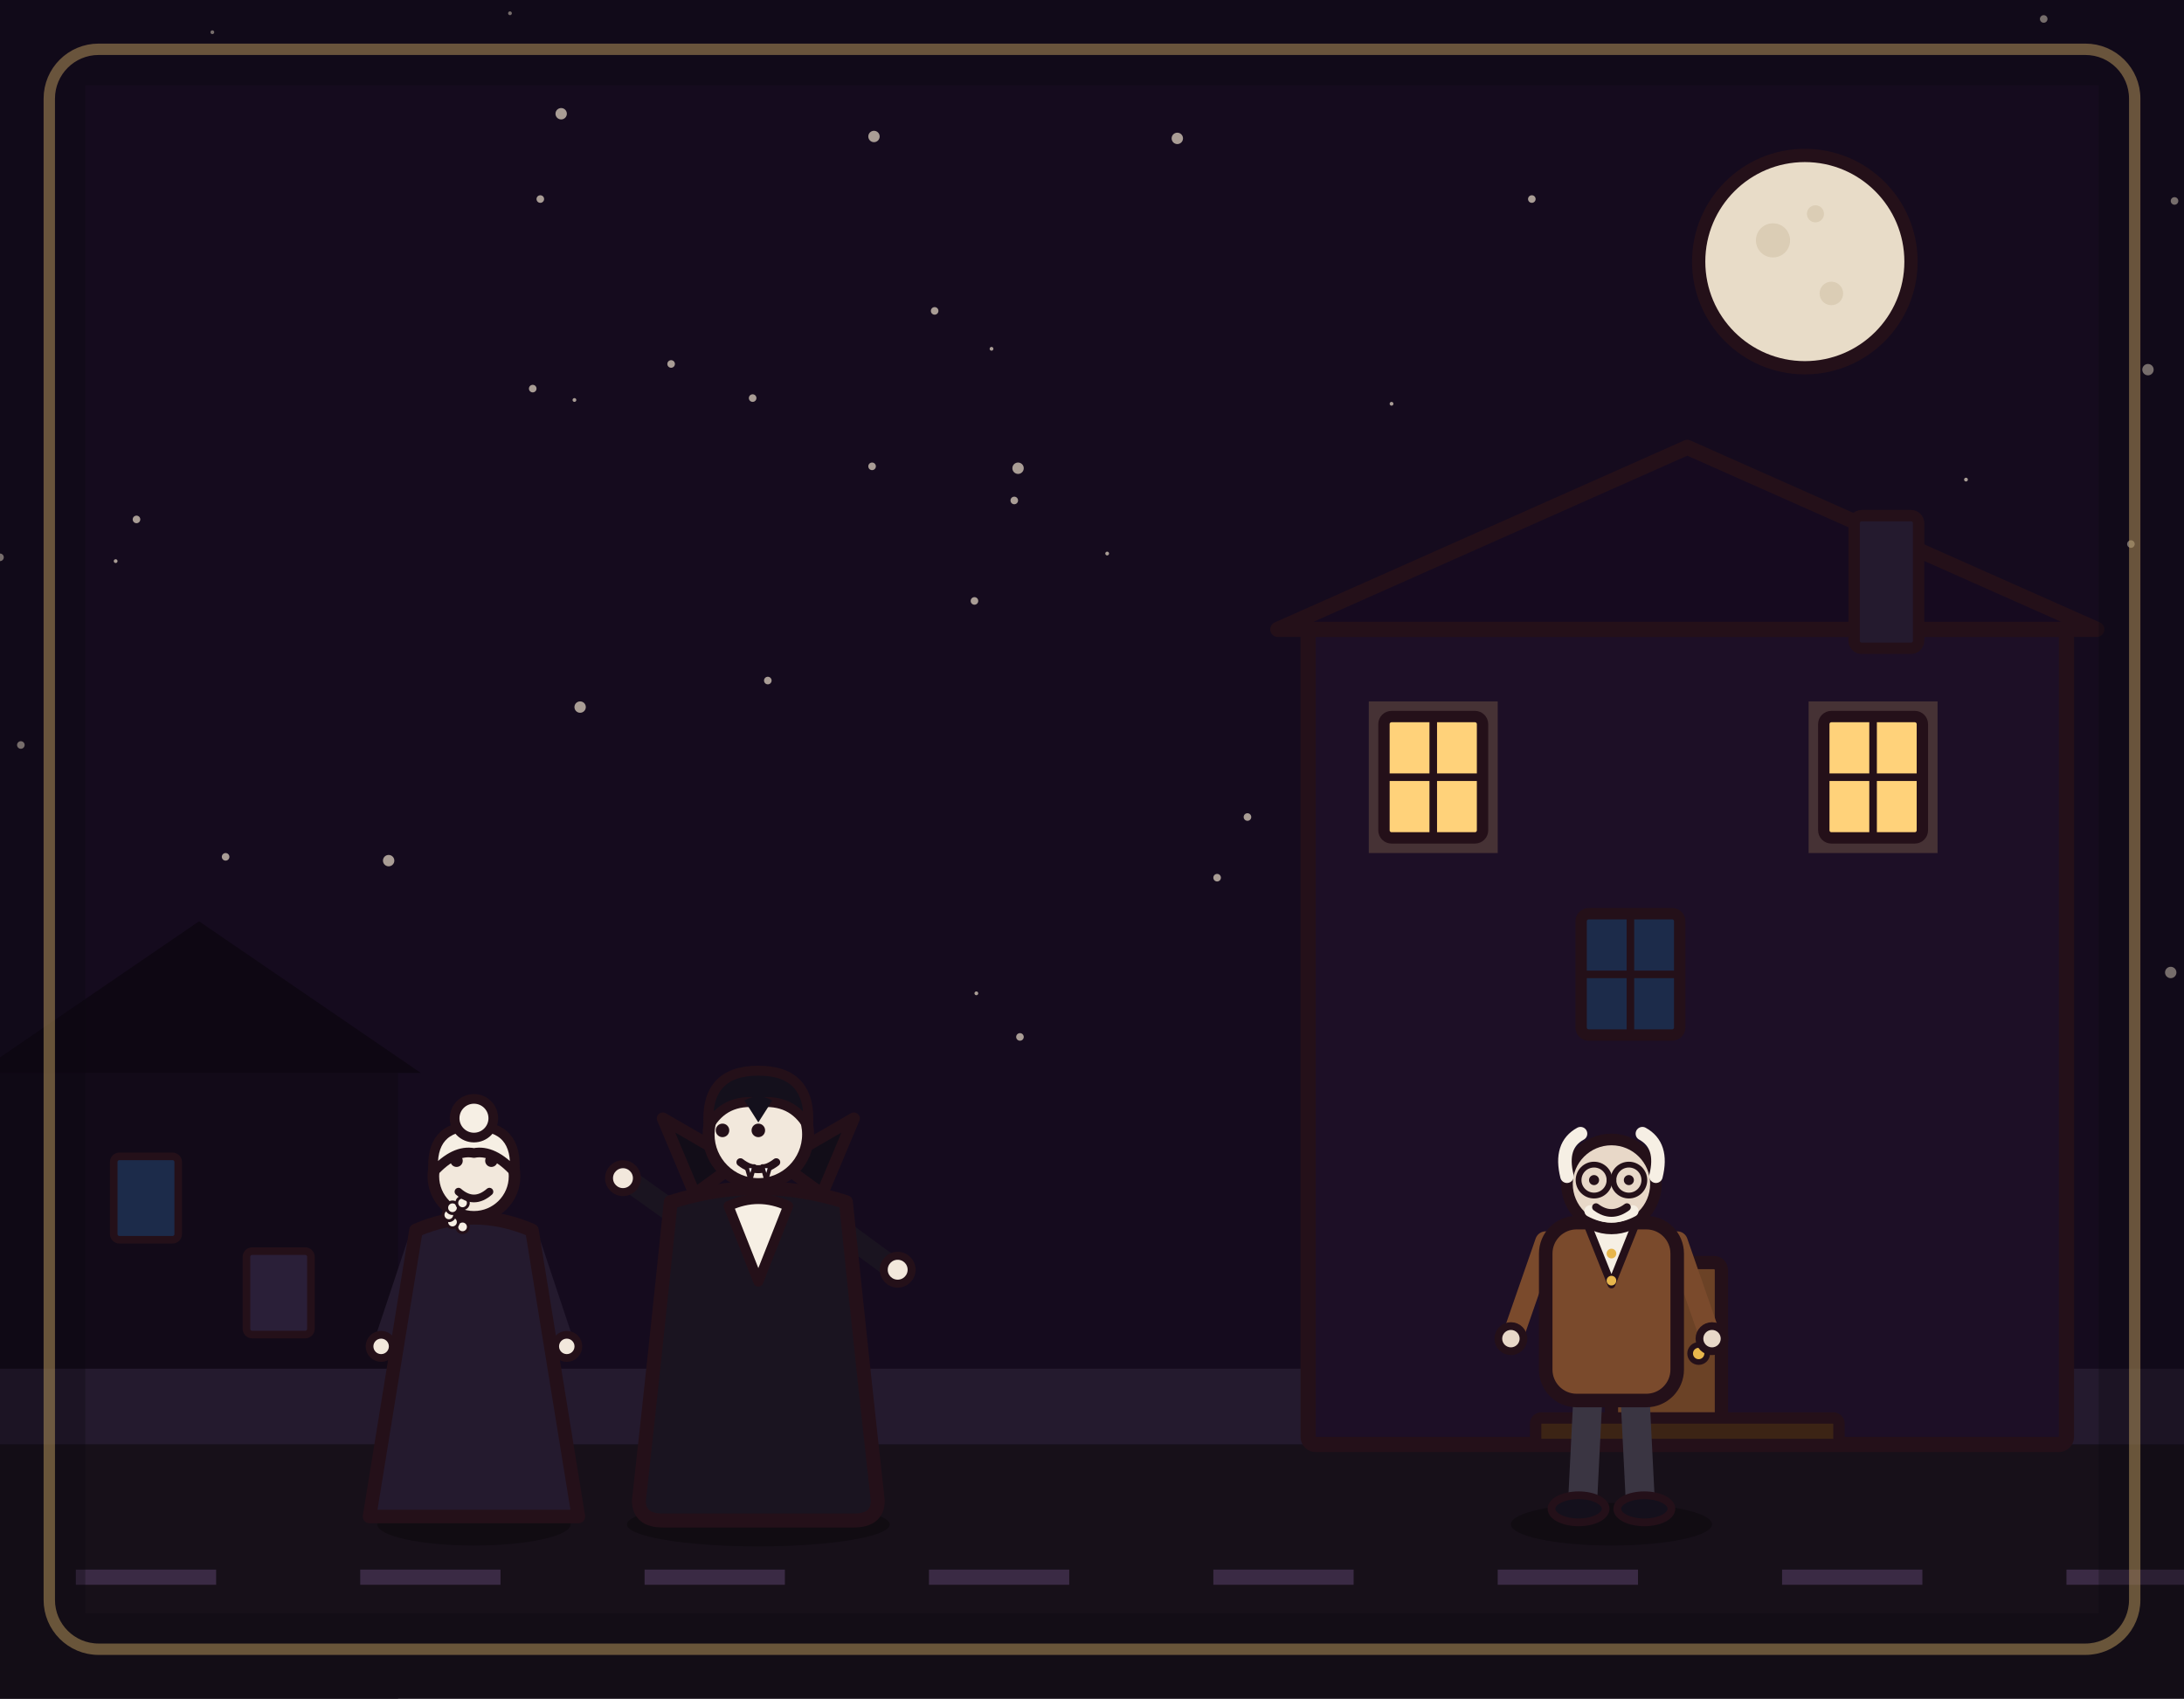
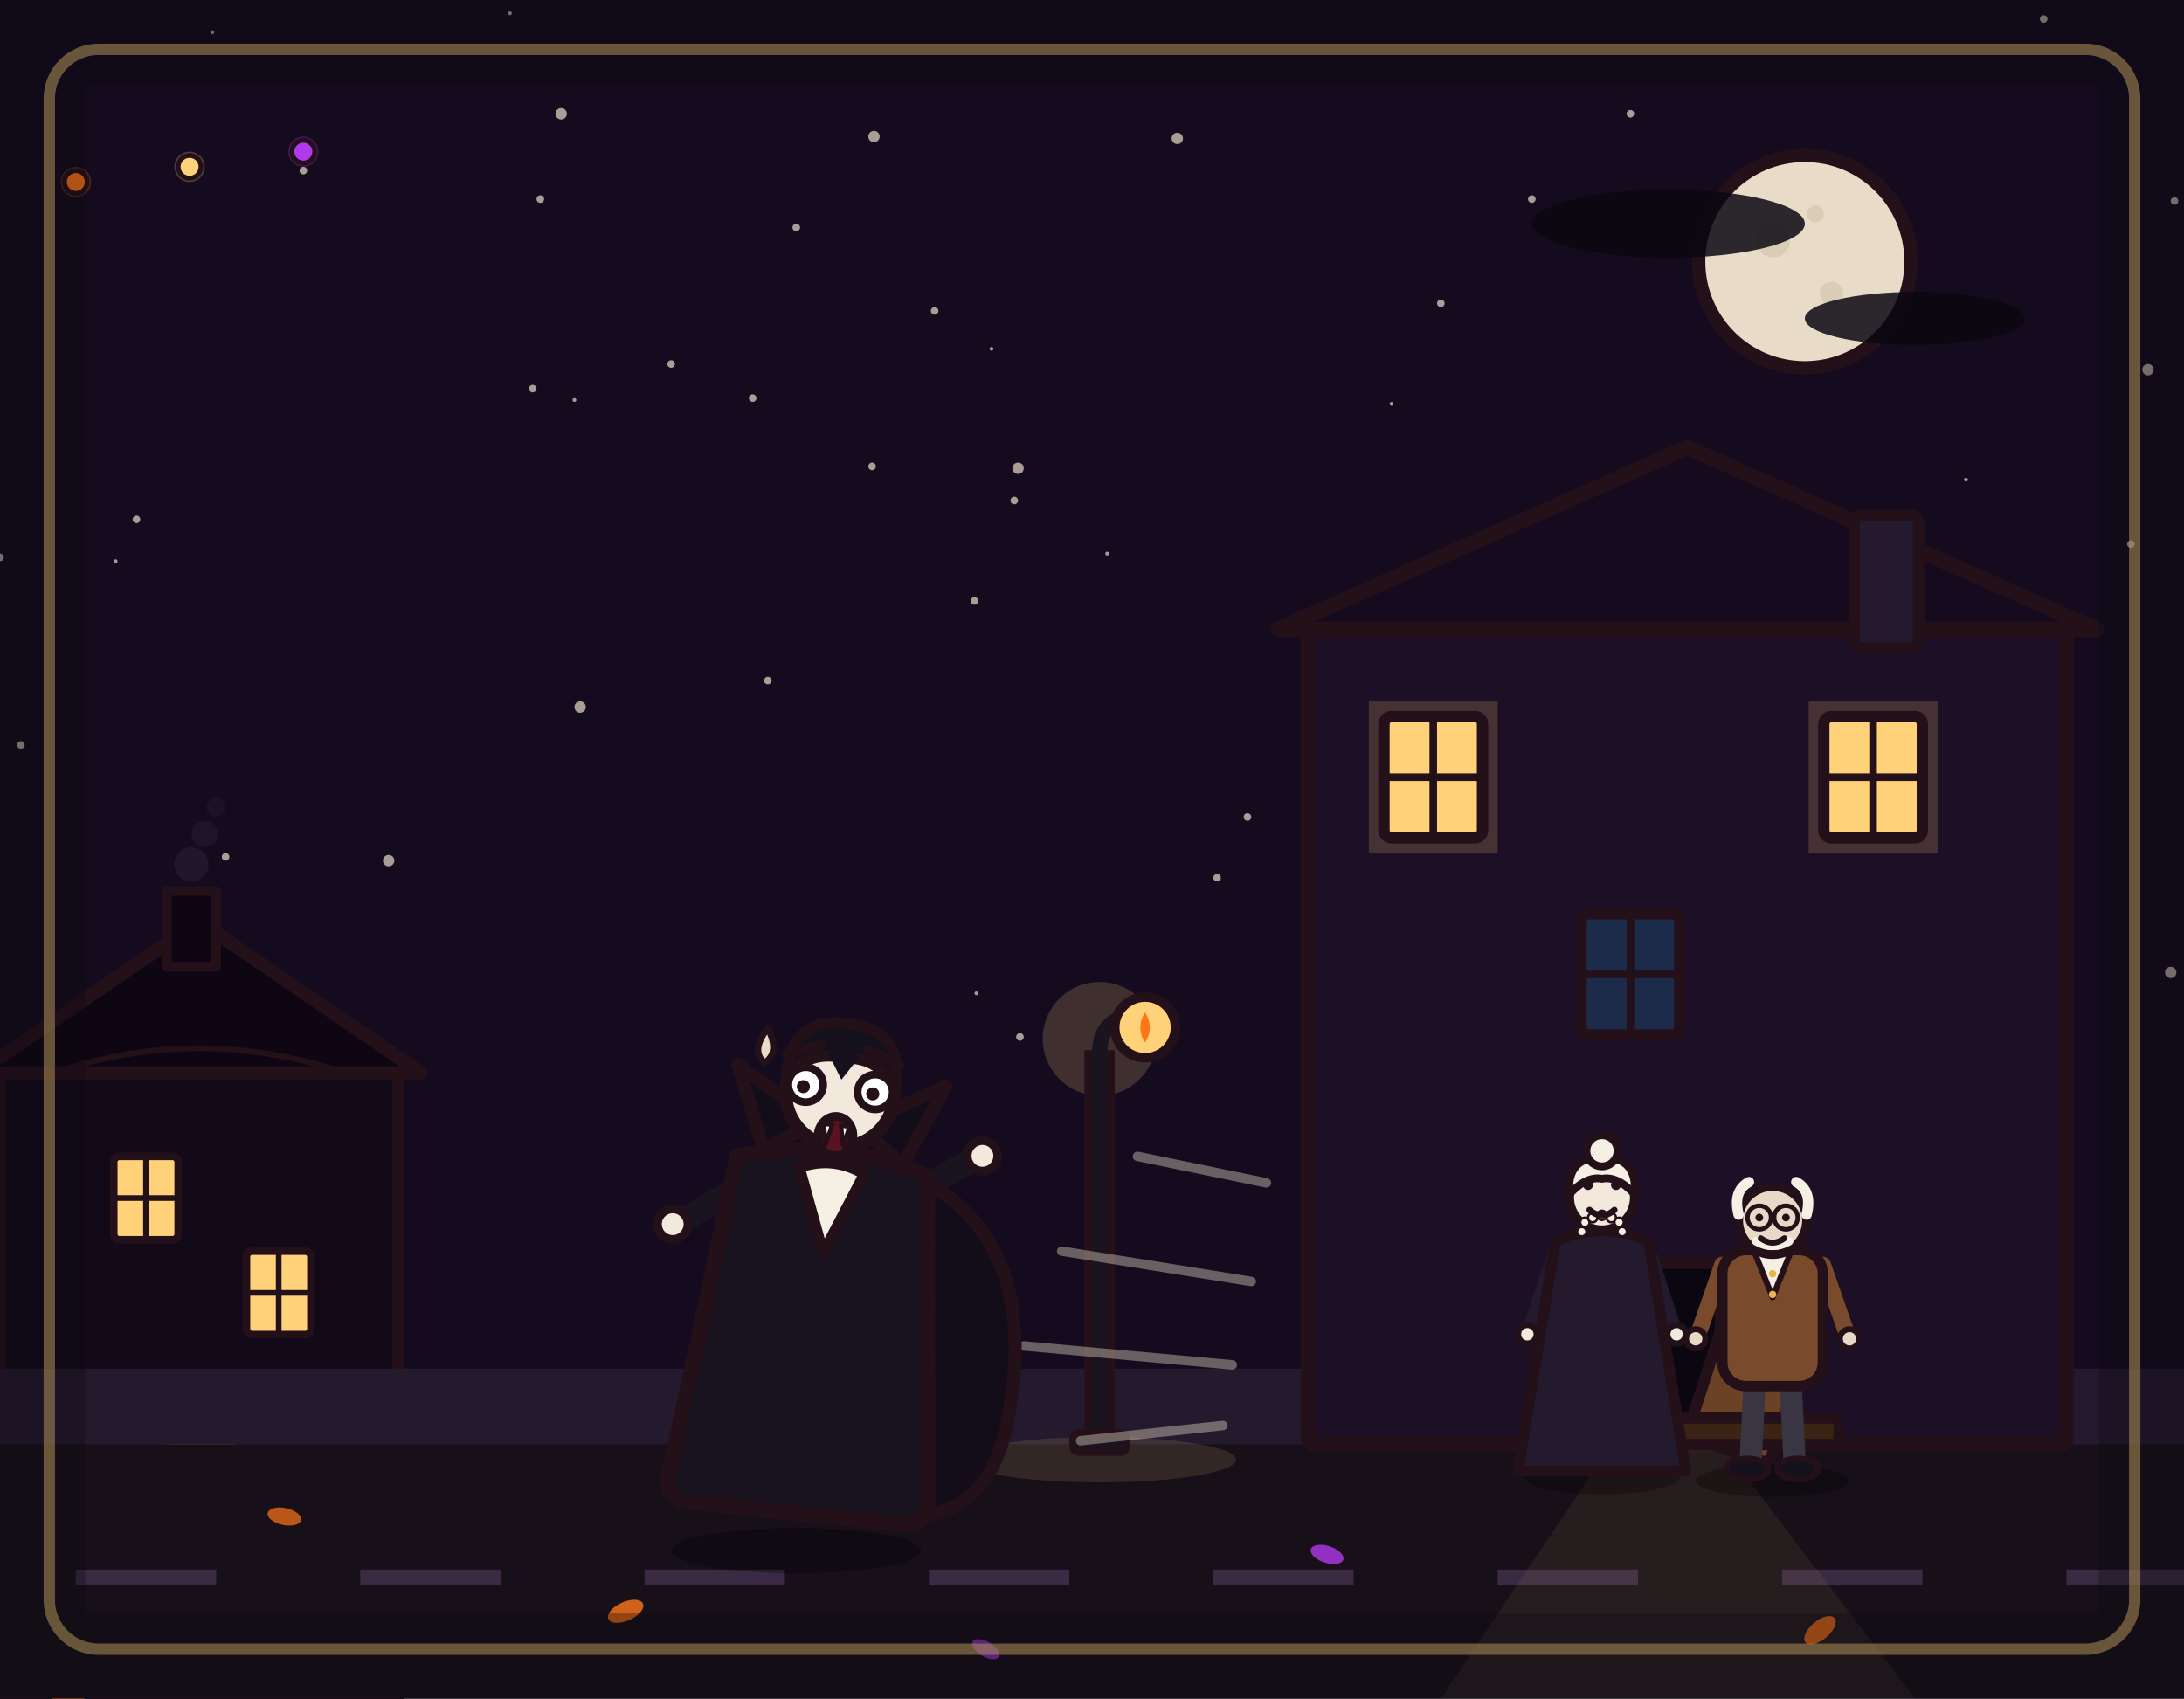
<svg xmlns="http://www.w3.org/2000/svg" viewBox="0 0 1152 896" width="1152" height="896">
  <rect x="0" y="0" width="1152" height="896" fill="#150b1e" />
  <g fill="#e8dcc8" opacity=".7">
    <circle cx="0" cy="294" r="2" />
    <circle cx="303" cy="211" r="1" />
    <circle cx="1124" cy="287" r="2" />
    <circle cx="296" cy="60" r="3" />
    <circle cx="1037" cy="253" r="1" />
    <circle cx="285" cy="105" r="2" />
    <circle cx="119" cy="452" r="2" />
    <circle cx="973" cy="413" r="1" />
    <circle cx="621" cy="73" r="3" />
    <circle cx="535" cy="264" r="2" />
    <circle cx="269" cy="7" r="1" />
    <circle cx="1145" cy="513" r="3" />
    <circle cx="658" cy="431" r="2" />
    <circle cx="397" cy="210" r="2" />
    <circle cx="405" cy="359" r="2" />
    <circle cx="61" cy="296" r="1" />
    <circle cx="523" cy="184" r="1" />
    <circle cx="75" cy="552" r="2" />
    <circle cx="103" cy="556" r="2" />
    <circle cx="808" cy="105" r="2" />
    <circle cx="1147" cy="106" r="2" />
    <circle cx="460" cy="246" r="2" />
    <circle cx="205" cy="454" r="3" />
    <circle cx="112" cy="17" r="1" />
    <circle cx="734" cy="213" r="1" />
    <circle cx="584" cy="292" r="1" />
    <circle cx="1133" cy="195" r="3" />
    <circle cx="306" cy="373" r="3" />
    <circle cx="537" cy="247" r="3" />
    <circle cx="538" cy="547" r="2" />
    <circle cx="915" cy="485" r="2" />
    <circle cx="642" cy="463" r="2" />
    <circle cx="354" cy="192" r="2" />
    <circle cx="514" cy="317" r="2" />
    <circle cx="72" cy="274" r="2" />
    <circle cx="11" cy="393" r="2" />
    <circle cx="515" cy="524" r="1" />
    <circle cx="493" cy="164" r="2" />
    <circle cx="281" cy="205" r="2" />
    <circle cx="1078" cy="10" r="2" />
    <circle cx="946" cy="298" r="1" />
    <circle cx="461" cy="72" r="3" />
-   </g>
-   <circle cx="952" cy="138" r="56" fill="#e8dcc8" stroke="#241019" stroke-width="7" stroke-linejoin="round" stroke-linecap="round" />
-   <circle cx="935.2" cy="126.8" r="9" fill="#d9cbb2" opacity="0.9" />
-   <circle cx="966" cy="154.8" r="6.2" fill="#d9cbb2" opacity="0.9" />
-   <circle cx="957.6" cy="112.8" r="4.5" fill="#d9cbb2" opacity="0.9" />
-   <rect x="0" y="566" width="210" height="330" fill="#120a18" />
-   <path d="M-12 566 L105 486 L222 566 Z" fill="#0e0713" />
-   <rect x="60" y="610" width="34" height="44" rx="3" fill="#1c2b4a" stroke="#241019" stroke-width="4" stroke-linejoin="round" stroke-linecap="round" />
-   <rect x="130" y="660" width="34" height="44" rx="3" fill="#2a1f38" stroke="#241019" stroke-width="4" stroke-linejoin="round" stroke-linecap="round" />
+     <circle cx="160" cy="90" r="2" />
+     <circle cx="420" cy="120" r="2" />
+     <circle cx="760" cy="160" r="2" />
+     <circle cx="860" cy="60" r="2" />
+   </g>
+   <circle cx="952" cy="138" r="56" fill="#e8dcc8" stroke="#241019" stroke-width="7" stroke-linejoin="round" />
+   <circle cx="935.2" cy="126.8" r="9" fill="#d9cbb2" opacity=".9" />
+   <circle cx="966" cy="154.8" r="6.2" fill="#d9cbb2" opacity=".9" />
+   <circle cx="957.6" cy="112.8" r="4.5" fill="#d9cbb2" opacity=".9" />
+   <ellipse cx="880" cy="118" rx="72" ry="18" fill="#0b0710" opacity=".85" />
+   <ellipse cx="1010" cy="168" rx="58" ry="14" fill="#0b0710" opacity=".85" />
+   <g>
+     <rect x="0" y="566" width="210" height="330" fill="#120a18" stroke="#241019" stroke-width="6" stroke-linejoin="round" />
+     <path d="M-12 566 L105 486 L222 566 Z" fill="#0e0713" stroke="#241019" stroke-width="7" stroke-linejoin="round" />
+     <rect x="88" y="470" width="26" height="40" fill="#0e0713" stroke="#241019" stroke-width="5" stroke-linejoin="round" />
+     <circle cx="101" cy="456" r="9" fill="#241a2e" opacity=".8" />
+     <circle cx="108" cy="440" r="7" fill="#241a2e" opacity=".6" />
+     <circle cx="114" cy="426" r="5" fill="#241a2e" opacity=".45" />
+     <rect x="60" y="610" width="34" height="44" rx="3" fill="#ffd27a" stroke="#241019" stroke-width="4" stroke-linejoin="round" />
+     <line x1="77" y1="610" x2="77" y2="654" stroke="#241019" stroke-width="3" />
+     <line x1="60" y1="632" x2="94" y2="632" stroke="#241019" stroke-width="3" />
+     <rect x="130" y="660" width="34" height="44" rx="3" fill="#ffd27a" stroke="#241019" stroke-width="4" stroke-linejoin="round" />
+     <line x1="147" y1="660" x2="147" y2="704" stroke="#241019" stroke-width="3" />
+     <line x1="130" y1="682" x2="164" y2="682" stroke="#241019" stroke-width="3" />
+     <rect x="86" y="740" width="40" height="60" rx="4" fill="#6b4226" stroke="#241019" stroke-width="5" stroke-linejoin="round" />
+     <circle cx="118" cy="770" r="4" fill="#e8b64c" stroke="#241019" stroke-width="2.5" />
+     <rect x="86" y="740" width="40" height="60" rx="4" fill="#ffd27a" opacity=".15" stroke="none" />
+     <circle cx="40" cy="96" r="8" fill="#ff7518" opacity=".25" />
+     <circle cx="40" cy="96" r="6" fill="#ff7518" stroke="#241019" stroke-width="2.5" />
+     <circle cx="160" cy="80" r="8" fill="#b03aeb" opacity=".25" />
+     <circle cx="160" cy="80" r="6" fill="#b03aeb" stroke="#241019" stroke-width="2.5" />
+     <circle cx="100" cy="88" r="8" fill="#ffd27a" opacity=".25" />
+     <circle cx="100" cy="88" r="6" fill="#ffd27a" stroke="#241019" stroke-width="2.5" />
+     <path d="M28 566 Q105 540 182 566" fill="none" stroke="#241019" stroke-width="3" />
+     <ellipse cx="36" cy="880" rx="24" ry="20" fill="#ff7518" stroke="#241019" stroke-width="5" stroke-linejoin="round" />
+     <path d="M36 860 L36 854" stroke="#241019" stroke-width="4" stroke-linecap="round" />
+     <path d="M28 878 L32 884 L24 884 Z M44 878 L40 884 L48 884 Z" fill="#241019" />
+     <path d="M26 890 Q36 896 46 890" fill="none" stroke="#241019" stroke-width="3" stroke-linecap="round" />
+   </g>
  <rect x="0" y="722" width="1152" height="40" fill="#241a2e" />
  <rect x="0" y="762" width="1152" height="134" fill="#171019" />
  <path d="M40 828h74v8h-74zM190 828h74v8h-74zM340 828h74v8h-74zM490 828h74v8h-74zM640 828h74v8h-74zM790 828h74v8h-74zM940 828h74v8h-74zM1090 828h74v8h-74z" fill="#3a2a44" />
-   <rect x="690" y="332" width="400" height="430" rx="4" fill="#1d0f26" stroke="#241019" stroke-width="8" stroke-linejoin="round" stroke-linecap="round" />
-   <path d="M674 332 L890 236 L1106 332 Z" fill="#160a1f" stroke="#241019" stroke-width="8" stroke-linejoin="round" stroke-linecap="round" />
-   <rect x="850" y="666" width="58" height="96" rx="4" fill="#6b4226" stroke="#241019" stroke-width="7" stroke-linejoin="round" stroke-linecap="round" />
-   <circle cx="896" cy="714" r="4.5" fill="#e8b64c" stroke="#241019" stroke-width="3" stroke-linejoin="round" stroke-linecap="round" />
-   <rect x="978" y="272" width="34" height="70" rx="4" fill="#241a2e" stroke="#241019" stroke-width="6" stroke-linejoin="round" stroke-linecap="round" />
-   <rect x="722" y="370" width="68" height="80" fill="#ffd27a" opacity="0.18" stroke="none" />
-   <rect x="730" y="378" width="52" height="64" rx="4" fill="#ffd27a" stroke="#241019" stroke-width="6" stroke-linejoin="round" stroke-linecap="round" />
-   <line x1="756" y1="378" x2="756" y2="442" stroke="#241019" stroke-width="4" stroke-linecap="round" />
-   <line x1="730" y1="410" x2="782" y2="410" stroke="#241019" stroke-width="4" stroke-linecap="round" />
-   <rect x="954" y="370" width="68" height="80" fill="#ffd27a" opacity="0.18" stroke="none" />
-   <rect x="962" y="378" width="52" height="64" rx="4" fill="#ffd27a" stroke="#241019" stroke-width="6" stroke-linejoin="round" stroke-linecap="round" />
-   <line x1="988" y1="378" x2="988" y2="442" stroke="#241019" stroke-width="4" stroke-linecap="round" />
-   <line x1="962" y1="410" x2="1014" y2="410" stroke="#241019" stroke-width="4" stroke-linecap="round" />
-   <rect x="834" y="482" width="52" height="64" rx="4" fill="#1c2b4a" stroke="#241019" stroke-width="6" stroke-linejoin="round" stroke-linecap="round" />
-   <line x1="860" y1="482" x2="860" y2="546" stroke="#241019" stroke-width="4" stroke-linecap="round" />
-   <line x1="834" y1="514" x2="886" y2="514" stroke="#241019" stroke-width="4" stroke-linecap="round" />
-   <rect x="810" y="748" width="160" height="14" rx="3" fill="#3c2415" stroke="#241019" stroke-width="6" stroke-linejoin="round" stroke-linecap="round" />
-   <g transform="translate(400 800) scale(1.05 1.05)">
-     <ellipse cx="0" cy="4" rx="66" ry="11" fill="#000000" stroke-width="0" stroke-linejoin="round" stroke-linecap="round" stroke="none" opacity="0.28" />
+   <rect x="690" y="332" width="400" height="430" rx="4" fill="#1d0f26" stroke="#241019" stroke-width="8" stroke-linejoin="round" />
+   <path d="M674 332 L890 236 L1106 332 Z" fill="#160a1f" stroke="#241019" stroke-width="8" stroke-linejoin="round" />
+   <rect x="850" y="666" width="58" height="96" rx="4" fill="#0b0710" stroke="#241019" stroke-width="7" stroke-linejoin="round" />
+   <polygon points="850,762 908,762 1010,896 760,896" fill="#ffd27a" opacity=".07" />
+   <rect x="916" y="676" width="46" height="86" rx="4" fill="#6b4226" stroke="#241019" stroke-width="6" stroke-linejoin="round" transform="rotate(18 916 676)" />
+   <circle cx="858" cy="714" r="4.5" fill="#e8b64c" stroke="#241019" stroke-width="3" />
+   <rect x="978" y="272" width="34" height="70" rx="4" fill="#241a2e" stroke="#241019" stroke-width="6" stroke-linejoin="round" />
+   <rect x="722" y="370" width="68" height="80" fill="#ffd27a" opacity=".18" />
+   <rect x="730" y="378" width="52" height="64" rx="4" fill="#ffd27a" stroke="#241019" stroke-width="6" stroke-linejoin="round" />
+   <line x1="756" y1="378" x2="756" y2="442" stroke="#241019" stroke-width="4" />
+   <line x1="730" y1="410" x2="782" y2="410" stroke="#241019" stroke-width="4" />
+   <rect x="954" y="370" width="68" height="80" fill="#ffd27a" opacity=".18" />
+   <rect x="962" y="378" width="52" height="64" rx="4" fill="#ffd27a" stroke="#241019" stroke-width="6" stroke-linejoin="round" />
+   <line x1="988" y1="378" x2="988" y2="442" stroke="#241019" stroke-width="4" />
+   <line x1="962" y1="410" x2="1014" y2="410" stroke="#241019" stroke-width="4" />
+   <rect x="834" y="482" width="52" height="64" rx="4" fill="#1c2b4a" stroke="#241019" stroke-width="6" />
+   <line x1="860" y1="482" x2="860" y2="546" stroke="#241019" stroke-width="4" />
+   <line x1="834" y1="514" x2="886" y2="514" stroke="#241019" stroke-width="4" />
+   <rect x="810" y="748" width="160" height="14" rx="3" fill="#3c2415" stroke="#241019" stroke-width="6" stroke-linejoin="round" />
+   <g>
+     <ellipse cx="580" cy="770" rx="72" ry="12" fill="#ffd27a" opacity=".12" />
+     <circle cx="580" cy="548" r="30" fill="#ffd27a" opacity=".18" />
+     <rect x="574" y="556" width="12" height="206" fill="#1a1420" stroke="#241019" stroke-width="4" />
+     <rect x="566" y="756" width="28" height="10" rx="3" fill="#1a1420" stroke="#241019" stroke-width="4" />
+     <path d="M580 556 Q580 536 600 536" fill="none" stroke="#1a1420" stroke-width="8" stroke-linecap="round" />
+     <circle cx="604" cy="542" r="16" fill="#ffd27a" stroke="#241019" stroke-width="5" />
+     <path d="M604 534 Q609 542 604 550 Q599 542 604 534 Z" fill="#ff7518" />
+   </g>
+   <g>
+     <ellipse cx="330" cy="850" rx="10" ry="5" fill="#ff7518" opacity=".8" transform="rotate(-24 330 850)" />
+     <ellipse cx="700" cy="820" rx="9" ry="4.5" fill="#b03aeb" opacity=".8" transform="rotate(18 700 820)" />
+     <ellipse cx="960" cy="860" rx="10" ry="5" fill="#ff7518" opacity=".8" transform="rotate(-40 960 860)" />
+     <ellipse cx="520" cy="870" rx="8" ry="4" fill="#b03aeb" opacity=".7" transform="rotate(30 520 870)" />
+     <ellipse cx="150" cy="800" rx="9" ry="4.5" fill="#ff7518" opacity=".7" transform="rotate(12 150 800)" />
+   </g>
+   <g transform="translate(845 776) scale(0.82)">
+     <ellipse cx="0" cy="4" rx="50" ry="11" fill="#000000" opacity=".28" />
+     <path d="M-30 -140 L-46 -92" fill="none" stroke="#241a2e" stroke-width="10" stroke-linecap="round" />
+     <circle cx="-48" cy="-88" r="6" fill="#f2e8dc" stroke="#241019" stroke-width="4" stroke-linejoin="round" />
+     <path d="M30 -140 L46 -92" fill="none" stroke="#241a2e" stroke-width="10" stroke-linecap="round" />
+     <circle cx="48" cy="-88" r="6" fill="#f2e8dc" stroke="#241019" stroke-width="4" stroke-linejoin="round" />
+     <path d="M-30 -148 L-54 0 L54 0 L30 -148 Q0 -161 -30 -148 Z" fill="#241a2e" stroke="#241019" stroke-width="7" stroke-linejoin="round" />
+     <circle cx="0" cy="-176" r="21" fill="#f2e8dc" stroke="#241019" stroke-width="6" stroke-linejoin="round" />
+     <path d="M-21 -178 Q-23 -202 0 -202 Q23 -202 21 -178 Q10 -190 0 -188 Q-10 -190 -21 -178 Z" fill="#f6efe4" stroke="#241019" stroke-width="5" stroke-linejoin="round" />
+     <circle cx="0" cy="-206" r="10" fill="#f6efe4" stroke="#241019" stroke-width="5" stroke-linejoin="round" />
+     <circle cx="-13" cy="-154" r="3" fill="#f6efe4" stroke="#241019" stroke-width="1.5" />
+     <circle cx="-11" cy="-160" r="3" fill="#f6efe4" stroke="#241019" stroke-width="1.5" />
+     <circle cx="-6" cy="-163" r="3" fill="#f6efe4" stroke="#241019" stroke-width="1.5" />
+     <circle cx="0" cy="-164.5" r="3" fill="#f6efe4" stroke="#241019" stroke-width="1.5" />
+     <circle cx="6" cy="-163" r="3" fill="#f6efe4" stroke="#241019" stroke-width="1.5" />
+     <circle cx="11" cy="-160" r="3" fill="#f6efe4" stroke="#241019" stroke-width="1.5" />
+     <circle cx="13" cy="-154" r="3" fill="#f6efe4" stroke="#241019" stroke-width="1.5" />
+     <circle cx="-9" cy="-184" r="3.2" fill="#241019" />
+     <circle cx="9" cy="-184" r="3.2" fill="#241019" />
+     <path d="M-8 -168 Q0 -161 8 -168" fill="none" stroke="#241019" stroke-width="4" stroke-linecap="round" />
+   </g>
+   <g transform="translate(935 778) scale(0.78)">
+     <ellipse cx="0" cy="4" rx="52" ry="11" fill="#000000" opacity=".28" />
+     <path d="M-12 -66 L-15 -6" fill="none" stroke="#3a3542" stroke-width="15" stroke-linecap="round" />
+     <path d="M12 -66 L15 -6" fill="none" stroke="#3a3542" stroke-width="15" stroke-linecap="round" />
+     <ellipse cx="-17" cy="-4" rx="14" ry="7" fill="#14101c" stroke="#241019" stroke-width="4" stroke-linejoin="round" />
+     <ellipse cx="17" cy="-4" rx="14" ry="7" fill="#14101c" stroke="#241019" stroke-width="4" stroke-linejoin="round" />
+     <path d="M-34 -142 L-50 -96" fill="none" stroke="#7a4a2c" stroke-width="11" stroke-linecap="round" />
+     <circle cx="-52" cy="-92" r="6.5" fill="#e8d8c8" stroke="#241019" stroke-width="4" stroke-linejoin="round" />
+     <path d="M34 -142 L50 -96" fill="none" stroke="#7a4a2c" stroke-width="11" stroke-linecap="round" />
+     <circle cx="52" cy="-92" r="6.5" fill="#e8d8c8" stroke="#241019" stroke-width="4" stroke-linejoin="round" />
+     <rect x="-34" y="-152" width="68" height="92" rx="16" fill="#7a4a2c" stroke="#241019" stroke-width="7" stroke-linejoin="round" />
+     <path d="M-12 -150 L0 -120 L12 -150 Z" fill="#f6efe4" stroke="#241019" stroke-width="4" stroke-linejoin="round" />
+     <circle cx="0" cy="-136" r="2.5" fill="#e8b64c" />
+     <circle cx="0" cy="-122" r="2.5" fill="#e8b64c" />
+     <circle cx="0" cy="-172" r="23" fill="#e8d8c8" stroke="#241019" stroke-width="6" stroke-linejoin="round" />
+     <path d="M-23 -176 Q-27 -192 -16 -198" fill="none" stroke="#f6efe4" stroke-width="7" stroke-linecap="round" />
+     <path d="M23 -176 Q27 -192 16 -198" fill="none" stroke="#f6efe4" stroke-width="7" stroke-linecap="round" />
+     <circle cx="-9" cy="-174" r="2.6" fill="#241019" />
+     <circle cx="9" cy="-174" r="2.6" fill="#241019" />
+     <circle cx="-9" cy="-174" r="8" fill="none" stroke="#241019" stroke-width="3" />
+     <circle cx="9" cy="-174" r="8" fill="none" stroke="#241019" stroke-width="3" />
+     <line x1="-1" y1="-174" x2="1" y2="-174" stroke="#241019" stroke-width="3" stroke-linecap="round" />
+     <path d="M-11 -158 Q0 -152 11 -158" fill="none" stroke="#f6efe4" stroke-width="6" stroke-linecap="round" />
+     <path d="M-8 -160 Q0 -154 8 -160" fill="none" stroke="#241019" stroke-width="4" stroke-linecap="round" />
+   </g>
+   <g stroke="#e8dcc8" stroke-width="5" opacity=".4" fill="none" stroke-linecap="round">
+     <path d="M560 660 L660 676" />
+     <path d="M540 710 L650 720" />
+     <path d="M570 760 L645 752" />
+     <path d="M600 610 L668 624" />
+   </g>
+   <ellipse cx="420" cy="818" rx="66" ry="12" fill="#000000" opacity=".3" />
+   <g transform="translate(420 796) rotate(6) scale(-1.15 1.15)">
    <path d="M-8 -62 L26 -44 L36 -6" fill="none" stroke="#241a2e" stroke-width="15" stroke-linecap="round" stroke-linejoin="round" />
    <path d="M10 -62 L-22 -40 L-34 -10" fill="none" stroke="#241a2e" stroke-width="15" stroke-linecap="round" stroke-linejoin="round" />
-     <ellipse cx="38" cy="-4" rx="14" ry="7" fill="#14101c" stroke="#241019" stroke-width="4" stroke-linejoin="round" stroke-linecap="round" />
-     <ellipse cx="-36" cy="-8" rx="14" ry="7" fill="#14101c" stroke="#241019" stroke-width="4" stroke-linejoin="round" stroke-linecap="round" />
-     <path d="M36 -148 L66 -126" fill="none" stroke="#1a1420" stroke-width="11" stroke-linecap="round" stroke-linejoin="round" />
-     <circle cx="70" cy="-124" r="7" fill="#f2e8dc" stroke="#241019" stroke-width="4" stroke-linejoin="round" stroke-linecap="round" />
-     <path d="M-36 -148 L-64 -168" fill="none" stroke="#1a1420" stroke-width="11" stroke-linecap="round" stroke-linejoin="round" />
-     <circle cx="-68" cy="-170" r="7" fill="#f2e8dc" stroke="#241019" stroke-width="4" stroke-linejoin="round" stroke-linecap="round" />
-     <path d="M-44 -158 Q-52 -80 -60 -8 Q-60 2 -48 2 L48 2 Q60 2 60 -8 Q52 -80 44 -158 Q0 -172 -44 -158 Z" fill="#1a1420" stroke="#241019" stroke-width="7" stroke-linejoin="round" stroke-linecap="round" />
-     <path d="M-32 -162 L-48 -200 L-10 -178 Z" fill="#120d18" stroke="#241019" stroke-width="6" stroke-linejoin="round" stroke-linecap="round" />
-     <path d="M32 -162 L48 -200 L10 -178 Z" fill="#120d18" stroke="#241019" stroke-width="6" stroke-linejoin="round" stroke-linecap="round" />
-     <path d="M-15 -156 L0 -118 L15 -156 Q0 -163 -15 -156 Z" fill="#f6efe4" stroke="#241019" stroke-width="5" stroke-linejoin="round" stroke-linecap="round" />
-     <circle cx="0" cy="-192" r="25" fill="#f2e8dc" stroke="#241019" stroke-width="6" stroke-linejoin="round" stroke-linecap="round" />
-     <path d="M-25 -196 Q-27 -224 0 -224 Q27 -224 25 -196 Q17 -210 0 -208 Q-17 -210 -25 -196 Z" fill="#14101c" stroke="#241019" stroke-width="5" stroke-linejoin="round" stroke-linecap="round" />
-     <path d="M-7 -209 L0 -198 L7 -209 Q0 -213 -7 -209 Z" fill="#14101c" stroke-width="0" stroke-linejoin="round" stroke-linecap="round" stroke="none" />
-     <circle cx="-18" cy="-194" r="3.4" fill="#241019" stroke-width="0" stroke-linejoin="round" stroke-linecap="round" stroke="none" />
-     <circle cx="0" cy="-194" r="3.4" fill="#241019" stroke-width="0" stroke-linejoin="round" stroke-linecap="round" stroke="none" />
-     <path d="M-9 -178 Q0 -171 9 -178" fill="none" stroke="#241019" stroke-width="4" stroke-linecap="round" stroke-linejoin="round" />
-     <path d="M-6 -176 L-2 -176 L-4 -169 Z" fill="#ffffff" stroke="#241019" stroke-width="2" stroke-linejoin="round" stroke-linecap="round" />
-     <path d="M2 -176 L6 -176 L4 -169 Z" fill="#ffffff" stroke="#241019" stroke-width="2" stroke-linejoin="round" stroke-linecap="round" />
-   </g>
-   <g transform="translate(250 800) scale(-1.02 1.02)">
-     <ellipse cx="0" cy="4" rx="50" ry="11" fill="#000000" stroke-width="0" stroke-linejoin="round" stroke-linecap="round" stroke="none" opacity="0.28" />
-     <path d="M-30 -140 L-46 -92" fill="none" stroke="#241a2e" stroke-width="10" stroke-linecap="round" stroke-linejoin="round" />
-     <circle cx="-48" cy="-88" r="6" fill="#f2e8dc" stroke="#241019" stroke-width="4" stroke-linejoin="round" stroke-linecap="round" />
-     <path d="M30 -140 L46 -92" fill="none" stroke="#241a2e" stroke-width="10" stroke-linecap="round" stroke-linejoin="round" />
-     <circle cx="48" cy="-88" r="6" fill="#f2e8dc" stroke="#241019" stroke-width="4" stroke-linejoin="round" stroke-linecap="round" />
-     <path d="M-30 -148 L-54 0 L54 0 L30 -148 Q0 -161 -30 -148 Z" fill="#241a2e" stroke="#241019" stroke-width="7" stroke-linejoin="round" stroke-linecap="round" />
-     <circle cx="0" cy="-176" r="21" fill="#f2e8dc" stroke="#241019" stroke-width="6" stroke-linejoin="round" stroke-linecap="round" />
-     <path d="M-21 -178 Q-23 -202 0 -202 Q23 -202 21 -178 Q10 -190 0 -188 Q-10 -190 -21 -178 Z" fill="#f6efe4" stroke="#241019" stroke-width="5" stroke-linejoin="round" stroke-linecap="round" />
-     <circle cx="0" cy="-206" r="10" fill="#f6efe4" stroke="#241019" stroke-width="5" stroke-linejoin="round" stroke-linecap="round" />
-     <circle cx="5.9" cy="-149.8" r="3" fill="#f6efe4" stroke="#241019" stroke-width="1.5" stroke-linejoin="round" stroke-linecap="round" />
-     <circle cx="11.1" cy="-152.3" r="3" fill="#f6efe4" stroke="#241019" stroke-width="1.5" stroke-linejoin="round" stroke-linecap="round" />
-     <circle cx="13" cy="-156" r="3" fill="#f6efe4" stroke="#241019" stroke-width="1.5" stroke-linejoin="round" stroke-linecap="round" />
-     <circle cx="11.1" cy="-159.7" r="3" fill="#f6efe4" stroke="#241019" stroke-width="1.5" stroke-linejoin="round" stroke-linecap="round" />
-     <circle cx="5.9" cy="-162.2" r="3" fill="#f6efe4" stroke="#241019" stroke-width="1.5" stroke-linejoin="round" stroke-linecap="round" />
-     <circle cx="-9" cy="-184" r="3.2" fill="#241019" stroke-width="0" stroke-linejoin="round" stroke-linecap="round" stroke="none" />
-     <circle cx="9" cy="-184" r="3.2" fill="#241019" stroke-width="0" stroke-linejoin="round" stroke-linecap="round" stroke="none" />
-     <path d="M-8 -168 Q0 -161 8 -168" fill="none" stroke="#241019" stroke-width="4" stroke-linecap="round" stroke-linejoin="round" />
-   </g>
-   <g transform="translate(850 800) scale(1.02 1.02)">
-     <ellipse cx="0" cy="4" rx="52" ry="11" fill="#000000" stroke-width="0" stroke-linejoin="round" stroke-linecap="round" stroke="none" opacity="0.28" />
-     <path d="M-12 -66 L-15 -6" fill="none" stroke="#3a3542" stroke-width="15" stroke-linecap="round" stroke-linejoin="round" />
-     <path d="M12 -66 L15 -6" fill="none" stroke="#3a3542" stroke-width="15" stroke-linecap="round" stroke-linejoin="round" />
-     <ellipse cx="-17" cy="-4" rx="14" ry="7" fill="#14101c" stroke="#241019" stroke-width="4" stroke-linejoin="round" stroke-linecap="round" />
-     <ellipse cx="17" cy="-4" rx="14" ry="7" fill="#14101c" stroke="#241019" stroke-width="4" stroke-linejoin="round" stroke-linecap="round" />
-     <path d="M-34 -142 L-50 -96" fill="none" stroke="#7a4a2c" stroke-width="11" stroke-linecap="round" stroke-linejoin="round" />
-     <circle cx="-52" cy="-92" r="6.5" fill="#e8d8c8" stroke="#241019" stroke-width="4" stroke-linejoin="round" stroke-linecap="round" />
-     <path d="M34 -142 L50 -96" fill="none" stroke="#7a4a2c" stroke-width="11" stroke-linecap="round" stroke-linejoin="round" />
-     <circle cx="52" cy="-92" r="6.5" fill="#e8d8c8" stroke="#241019" stroke-width="4" stroke-linejoin="round" stroke-linecap="round" />
-     <rect x="-34" y="-152" width="68" height="92" rx="16" fill="#7a4a2c" stroke="#241019" stroke-width="7" stroke-linejoin="round" stroke-linecap="round" />
-     <path d="M-12 -150 L0 -120 L12 -150 Z" fill="#f6efe4" stroke="#241019" stroke-width="4" stroke-linejoin="round" stroke-linecap="round" />
-     <circle cx="0" cy="-136" r="2.5" fill="#e8b64c" stroke-width="0" stroke-linejoin="round" stroke-linecap="round" stroke="none" />
-     <circle cx="0" cy="-122" r="2.5" fill="#e8b64c" stroke-width="0" stroke-linejoin="round" stroke-linecap="round" stroke="none" />
-     <circle cx="0" cy="-172" r="23" fill="#e8d8c8" stroke="#241019" stroke-width="6" stroke-linejoin="round" stroke-linecap="round" />
-     <path d="M-23 -176 Q-27 -192 -16 -198" fill="none" stroke="#f6efe4" stroke-width="7" stroke-linecap="round" stroke-linejoin="round" />
-     <path d="M23 -176 Q27 -192 16 -198" fill="none" stroke="#f6efe4" stroke-width="7" stroke-linecap="round" stroke-linejoin="round" />
-     <circle cx="-9" cy="-174" r="2.6" fill="#241019" stroke-width="0" stroke-linejoin="round" stroke-linecap="round" stroke="none" />
-     <circle cx="9" cy="-174" r="2.6" fill="#241019" stroke-width="0" stroke-linejoin="round" stroke-linecap="round" stroke="none" />
-     <circle cx="-9" cy="-174" r="8" fill="none" stroke="#241019" stroke-width="3" stroke-linejoin="round" stroke-linecap="round" />
-     <circle cx="9" cy="-174" r="8" fill="none" stroke="#241019" stroke-width="3" stroke-linejoin="round" stroke-linecap="round" />
-     <line x1="-1" y1="-174" x2="1" y2="-174" stroke="#241019" stroke-width="3" stroke-linecap="round" />
-     <path d="M-11 -158 Q0 -152 11 -158" fill="none" stroke="#f6efe4" stroke-width="6" stroke-linecap="round" stroke-linejoin="round" />
-     <path d="M-8 -160 Q0 -154 8 -160" fill="none" stroke="#241019" stroke-width="4" stroke-linecap="round" stroke-linejoin="round" />
+     <ellipse cx="38" cy="-4" rx="14" ry="7" fill="#14101c" stroke="#241019" stroke-width="4" stroke-linejoin="round" />
+     <ellipse cx="-36" cy="-8" rx="14" ry="7" fill="#14101c" stroke="#241019" stroke-width="4" stroke-linejoin="round" />
+     <path d="M36 -148 L66 -126" fill="none" stroke="#1a1420" stroke-width="11" stroke-linecap="round" />
+     <circle cx="70" cy="-124" r="7" fill="#f2e8dc" stroke="#241019" stroke-width="4" stroke-linejoin="round" />
+     <path d="M-36 -148 L-64 -168" fill="none" stroke="#1a1420" stroke-width="11" stroke-linecap="round" />
+     <circle cx="-68" cy="-170" r="7" fill="#f2e8dc" stroke="#241019" stroke-width="4" stroke-linejoin="round" />
+     <path d="M-42 -156 Q-100 -132 -92 -48 Q-88 -12 -62 -4 L-46 -2 Q-54 -80 -44 -156 Z" fill="#120d18" stroke="#241019" stroke-width="6" stroke-linejoin="round" />
+     <path d="M-44 -158 Q-52 -80 -60 -8 Q-60 2 -48 2 L48 2 Q60 2 60 -8 Q52 -80 44 -158 Q0 -172 -44 -158 Z" fill="#1a1420" stroke="#241019" stroke-width="7" stroke-linejoin="round" />
+     <path d="M-32 -162 L-48 -200 L-10 -178 Z" fill="#120d18" stroke="#241019" stroke-width="6" stroke-linejoin="round" />
+     <path d="M32 -162 L48 -200 L10 -178 Z" fill="#120d18" stroke="#241019" stroke-width="6" stroke-linejoin="round" />
+     <path d="M-15 -156 L0 -118 L15 -156 Q0 -163 -15 -156 Z" fill="#f6efe4" stroke="#241019" stroke-width="5" stroke-linejoin="round" />
+     <circle cx="0" cy="-192" r="25" fill="#f2e8dc" stroke="#241019" stroke-width="6" stroke-linejoin="round" />
+     <path d="M-25 -196 Q-27 -224 0 -224 Q27 -224 25 -196 Q17 -210 0 -208 Q-17 -210 -25 -196 Z" fill="#14101c" stroke="#241019" stroke-width="5" stroke-linejoin="round" />
+     <path d="M-7 -209 L0 -198 L7 -209 Q0 -213 -7 -209 Z" fill="#14101c" />
+     <path d="M-26 -207 L-11 -213 M26 -207 L11 -213" fill="none" stroke="#241019" stroke-width="4.5" stroke-linecap="round" />
+     <circle cx="-16" cy="-194" r="8" fill="#ffffff" stroke="#241019" stroke-width="3.5" stroke-linejoin="round" />
+     <circle cx="16" cy="-194" r="8" fill="#ffffff" stroke="#241019" stroke-width="3.5" stroke-linejoin="round" />
+     <circle cx="-15" cy="-193" r="3" fill="#241019" />
+     <circle cx="17" cy="-193" r="3" fill="#241019" />
+     <ellipse cx="0" cy="-172" rx="8" ry="9" fill="#5b1220" stroke="#241019" stroke-width="4" stroke-linejoin="round" />
+     <path d="M-6 -177 L-2 -177 L-4 -168 Z" fill="#ffffff" stroke="#241019" stroke-width="2" stroke-linejoin="round" />
+     <path d="M2 -177 L6 -177 L4 -168 Z" fill="#ffffff" stroke="#241019" stroke-width="2" stroke-linejoin="round" />
+     <circle cx="-7" cy="-163" r="2.6" fill="#241019" />
+     <circle cx="1" cy="-160" r="2.6" fill="#241019" />
+     <path d="M36 -218 Q29 -207 36 -202 Q43 -207 36 -218 Z" fill="#e8dcc8" stroke="#241019" stroke-width="3" stroke-linejoin="round" />
  </g>
  <rect x="26" y="26" width="1100" height="844" rx="26" fill="none" stroke="#ffd27a" stroke-width="6" opacity="0.55" />
  <rect x="0" y="0" width="1152" height="896" fill="none" stroke="#0b0710" stroke-width="90" opacity="0.32" />
</svg>
